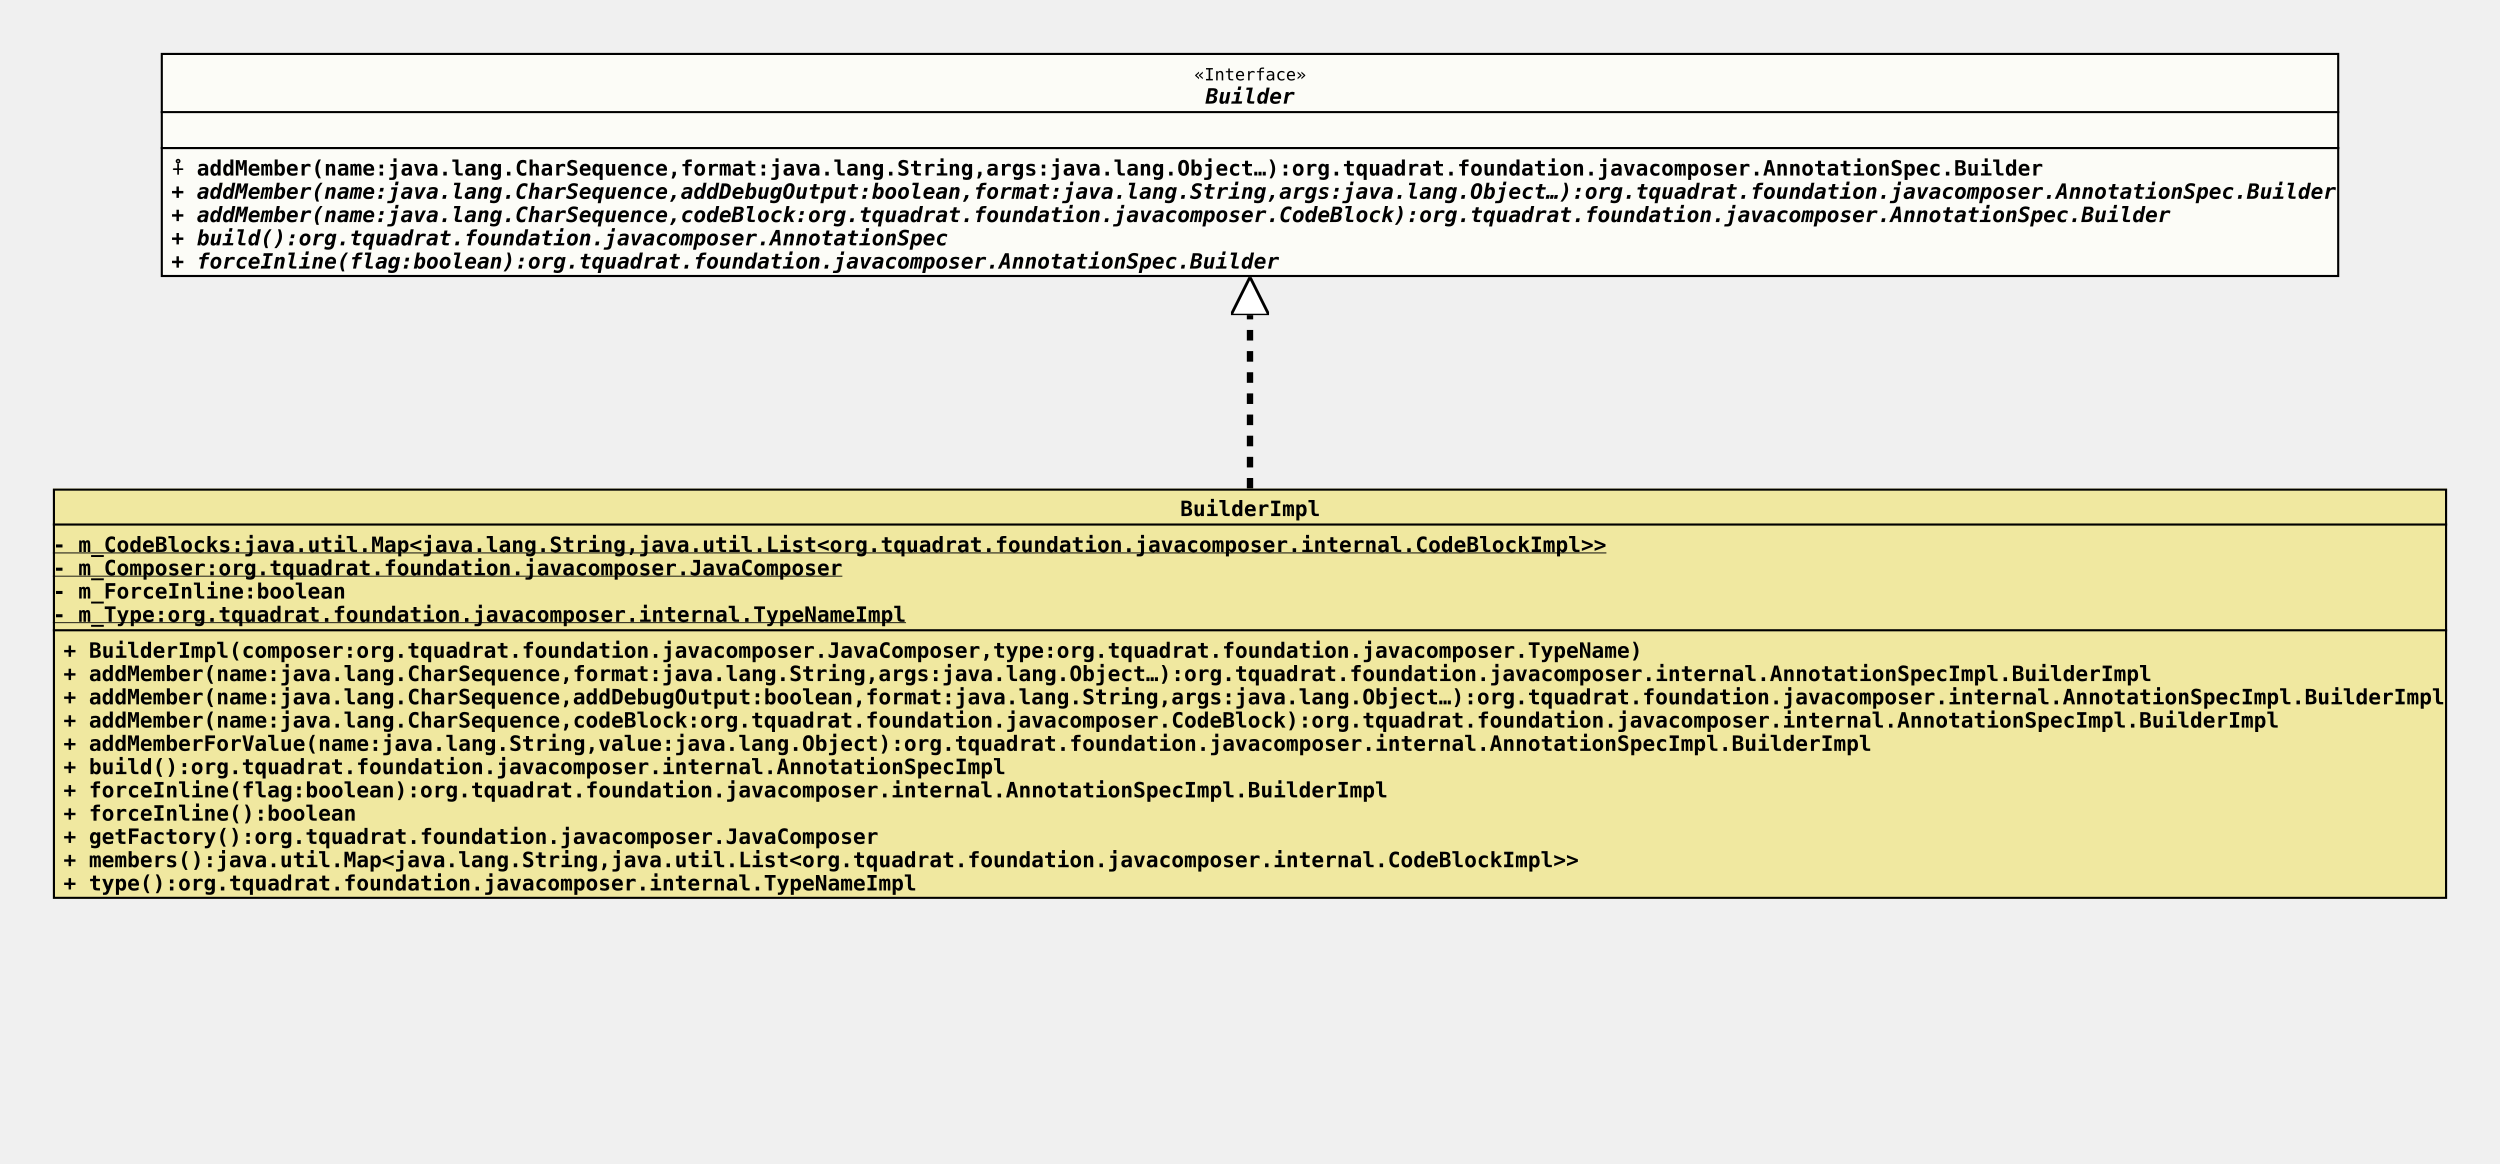
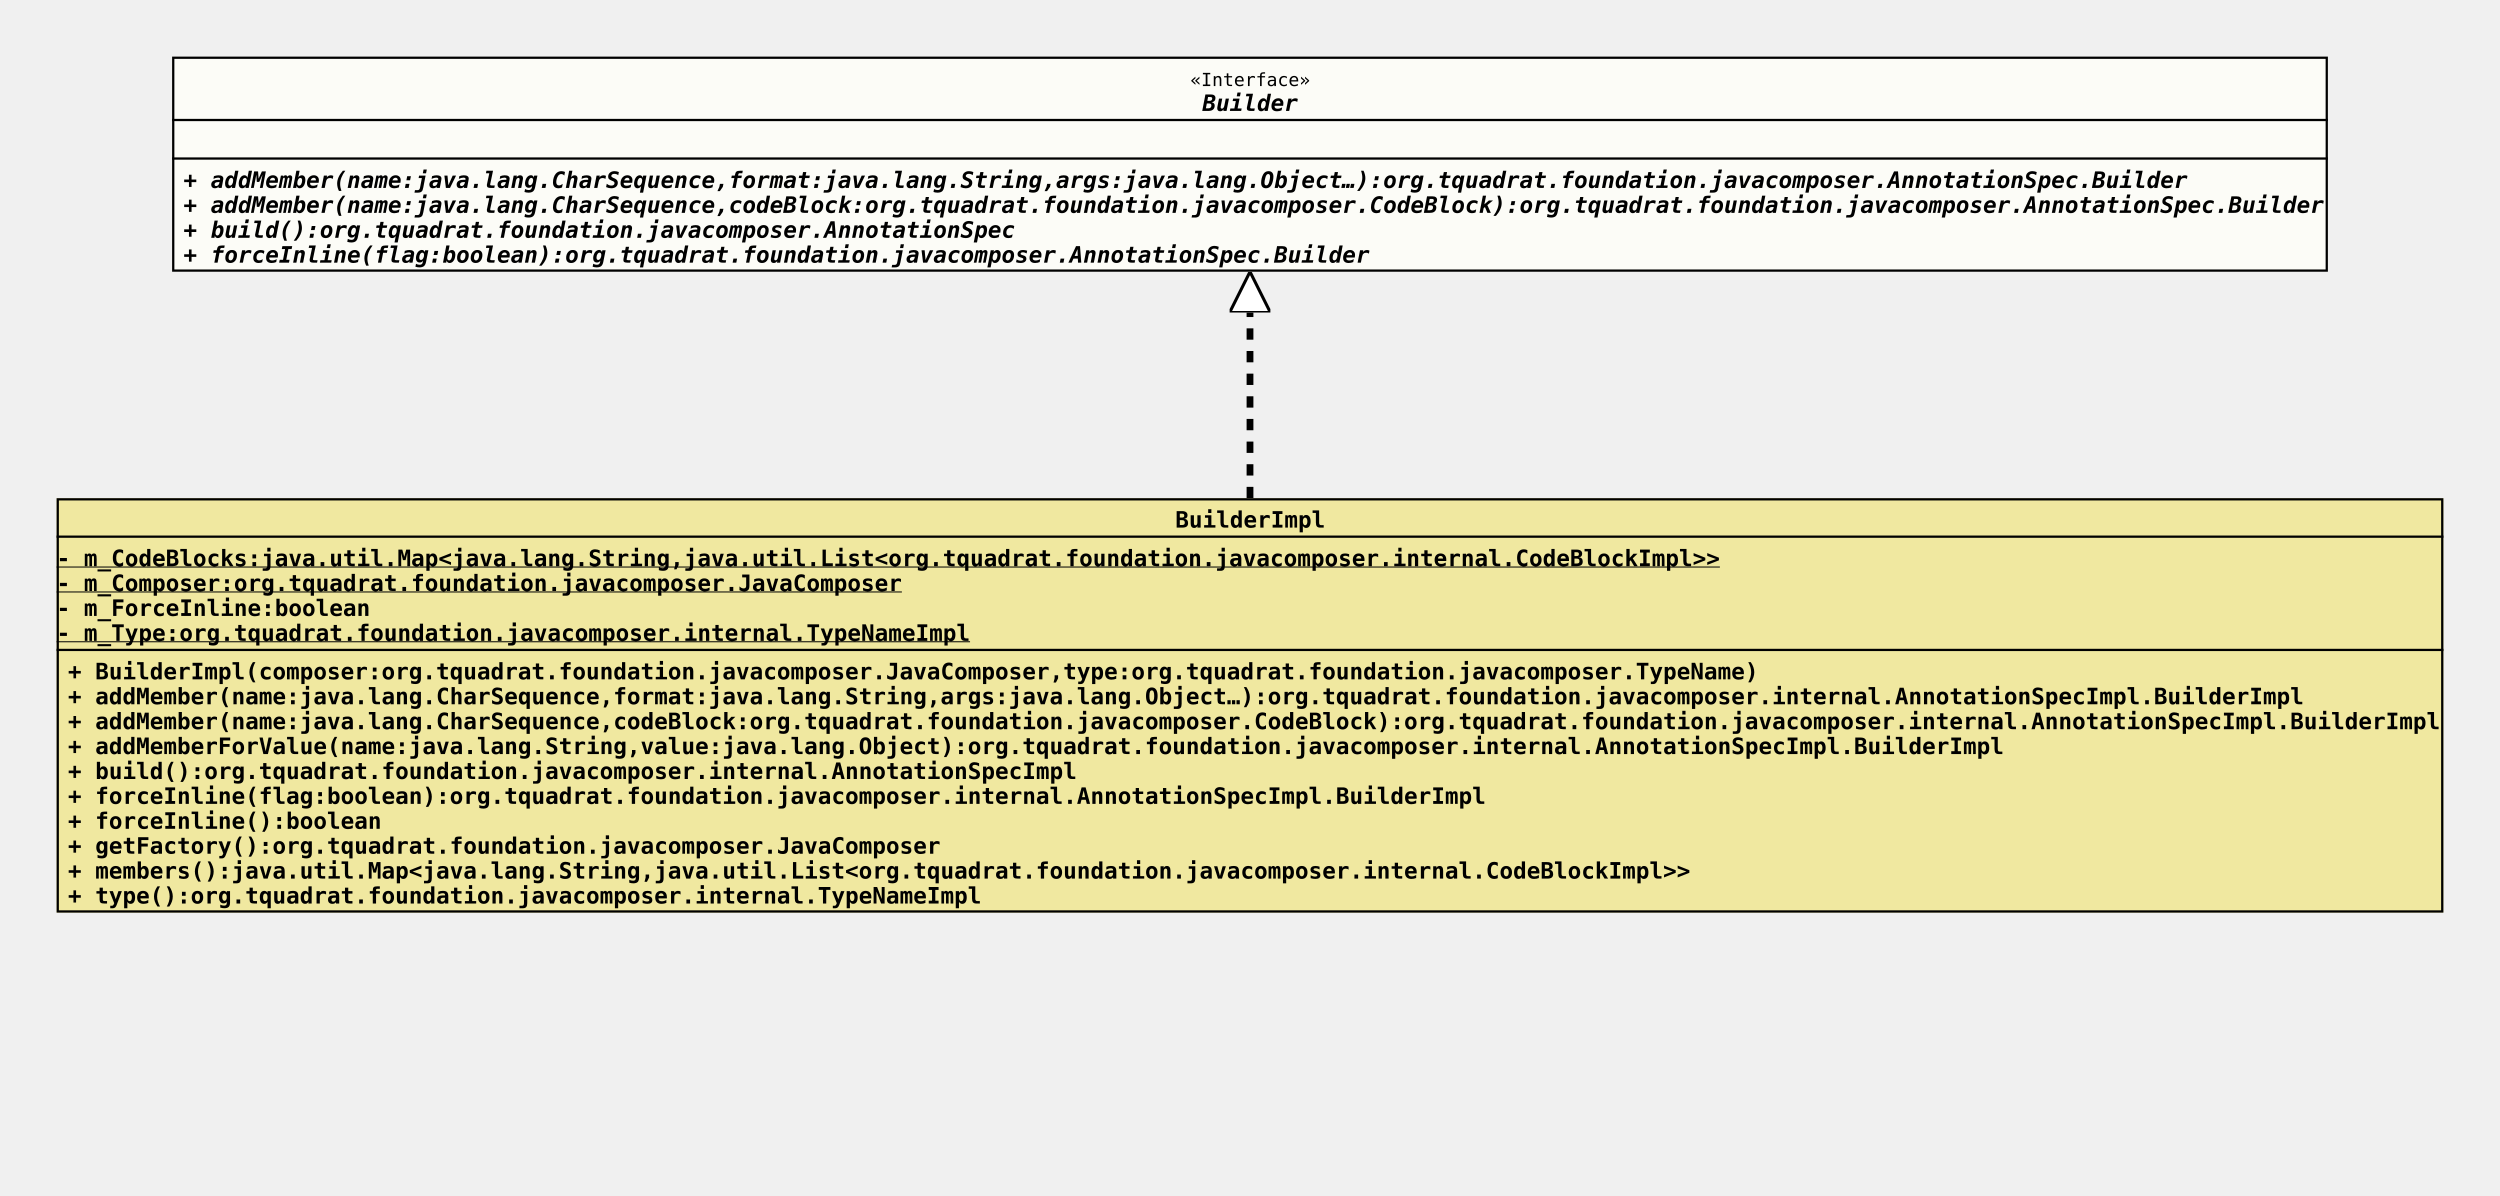
- <svg xmlns="http://www.w3.org/2000/svg" xmlns:xlink="http://www.w3.org/1999/xlink" version="1.1" baseProfile="full" width="1182.000" height="550.000">
+ <svg xmlns="http://www.w3.org/2000/svg" xmlns:xlink="http://www.w3.org/1999/xlink" version="1.1" baseProfile="full" width="1104.000" height="528.000">
  <defs>
    <style>
            line
            {
              stroke: black;
            }
            line.separator
            {
              stroke:       black;
              stroke-width: 1;
            }
            marker
            {
              fill: white;
            }
            path
            {
              fill:   white;
              stroke: black;
            }
            path.implementation
            {
              fill:             none;
              stroke-dasharray: 5,5;
              stroke-width:     3;
            }
            path.inheritance
            {
              fill:         none;
              stroke-width: 3;
            }
            rect
            {
              fill:         none;
              stroke:       black;
              stroke-width: 2;
            }
            rect.externalClass
            {
              fill:         #D0D0D0;
              fill-opacity: 0.8;
            }
            rect.focusClass
            {
              fill:         #FFFFF9;
              fill-opacity: 0.8;
            }
            rect.otherClass
            {
              fill:         #F0E68C;
              fill-opacity: 0.8;
            }
            rect.template
            {
              fill:             #FFFFFF;
              fill-opacity:     1.0;
              stroke-dasharray: 3,3;
            }
            text
            {
              font-family: monospace;
              font-size:   10px;
              font-weight: bold;
            }
            text.abstract
            {
              font-style: italic;
            }
            text.final
            {
              text-decoration: underline;
            }
            text.static
            {
              font-weight: normal;
            }
            text.stereotype
            {
              font-size:   8px;
              font-weight: normal;
            }
            </style>
    <marker id="inheritance" viewBox="0,0,40,40" markerUnits="strokeWidth" refX="40" refY="20" markerWidth="6" markerHeight="6" orient="auto">
      <path d="M40,20 l-40,-20 v40 Z" fill="#ffffff" stroke="#000000" stroke-width="3" />
    </marker>
    <marker id="implementation" viewBox="0,0,40,40" markerUnits="strokeWidth" refX="40" refY="20" markerWidth="6" markerHeight="6" orient="auto">
      <path d="M40,20 l-40,-20 v40 Z" fill="#ffffff" stroke="#000000" stroke-width="3" />
    </marker>
    <clipPath id="ID000001">
-       <rect class="focusClass" height="106.000" width="1030.000" x="0.000" y="0.000" />
+       <rect class="focusClass" height="95.000" width="952.000" x="0.000" y="0.000" />
    </clipPath>
    <symbol id="org.tquadrat.foundation.javacomposer.AnnotationSpec.Builder">
      <g>
        <g class="focusClass" clip-path="url(#ID000001)">
-           <rect x="0.000" y="0.000" width="1030.000" height="106.000" class="focusClass" />
-           <line x1="0.000" y1="28.000" x2="1030.000" y2="28.000" class="separator" />
-           <text x="488.600" y="13.000" class="stereotype">«Interface»</text>
-           <text x="494.000" y="24.000" class="abstract">Builder</text>
-           <line x1="0.000" y1="45.000" x2="1030.000" y2="45.000" class="separator" />
+           <rect x="0.000" y="0.000" width="952.000" height="95.000" class="focusClass" />
+           <line x1="0.000" y1="28.000" x2="952.000" y2="28.000" class="separator" />
+           <text x="449.600" y="13.000" class="stereotype">«Interface»</text>
+           <text x="455.000" y="24.000" class="abstract">Builder</text>
+           <line x1="0.000" y1="45.000" x2="952.000" y2="45.000" class="separator" />
          <text x="5.000" y="41.000" />
-           <text x="5.000" y="58.000">⨢ addMember(name:java.lang.CharSequence,format:java.lang.String,args:java.lang.Object…):org.tquadrat.foundation.javacomposer.AnnotationSpec.Builder</text>
-           <text x="5.000" y="69.000" class="abstract">+ addMember(name:java.lang.CharSequence,addDebugOutput:boolean,format:java.lang.String,args:java.lang.Object…):org.tquadrat.foundation.javacomposer.AnnotationSpec.Builder</text>
-           <text x="5.000" y="80.000" class="abstract">+ addMember(name:java.lang.CharSequence,codeBlock:org.tquadrat.foundation.javacomposer.CodeBlock):org.tquadrat.foundation.javacomposer.AnnotationSpec.Builder</text>
-           <text x="5.000" y="91.000" class="abstract">+ build():org.tquadrat.foundation.javacomposer.AnnotationSpec</text>
-           <text x="5.000" y="102.000" class="abstract">+ forceInline(flag:boolean):org.tquadrat.foundation.javacomposer.AnnotationSpec.Builder</text>
+           <text x="5.000" y="58.000" class="abstract">+ addMember(name:java.lang.CharSequence,format:java.lang.String,args:java.lang.Object…):org.tquadrat.foundation.javacomposer.AnnotationSpec.Builder</text>
+           <text x="5.000" y="69.000" class="abstract">+ addMember(name:java.lang.CharSequence,codeBlock:org.tquadrat.foundation.javacomposer.CodeBlock):org.tquadrat.foundation.javacomposer.AnnotationSpec.Builder</text>
+           <text x="5.000" y="80.000" class="abstract">+ build():org.tquadrat.foundation.javacomposer.AnnotationSpec</text>
+           <text x="5.000" y="91.000" class="abstract">+ forceInline(flag:boolean):org.tquadrat.foundation.javacomposer.AnnotationSpec.Builder</text>
        </g>
      </g>
    </symbol>
    <clipPath id="ID000002">
-       <rect class="otherClass" height="194.000" width="1132.000" x="0.000" y="0.000" />
+       <rect class="otherClass" height="183.000" width="1054.000" x="0.000" y="0.000" />
    </clipPath>
    <symbol id="org.tquadrat.foundation.javacomposer.internal.AnnotationSpecImpl.BuilderImpl">
      <g>
        <g clip-path="url(#ID000002)">
-           <rect x="0.000" y="0.000" width="1132.000" height="194.000" class="otherClass" />
-           <line x1="0.000" y1="17.000" x2="1132.000" y2="17.000" class="separator" />
-           <text x="533.000" y="13.000">BuilderImpl</text>
-           <line x1="0.000" y1="67.000" x2="1132.000" y2="67.000" class="separator" />
+           <rect x="0.000" y="0.000" width="1054.000" height="183.000" class="otherClass" />
+           <line x1="0.000" y1="17.000" x2="1054.000" y2="17.000" class="separator" />
+           <text x="494.000" y="13.000">BuilderImpl</text>
+           <line x1="0.000" y1="67.000" x2="1054.000" y2="67.000" class="separator" />
          <text y="30.000" class="final">- m_CodeBlocks:java.util.Map&lt;java.lang.String,java.util.List&lt;org.tquadrat.foundation.javacomposer.internal.CodeBlockImpl&gt;&gt;</text>
          <text y="41.000" class="final">- m_Composer:org.tquadrat.foundation.javacomposer.JavaComposer</text>
          <text y="52.000">- m_ForceInline:boolean</text>
          <text y="63.000" class="final">- m_Type:org.tquadrat.foundation.javacomposer.internal.TypeNameImpl</text>
          <text x="5.000" y="80.000">+ BuilderImpl(composer:org.tquadrat.foundation.javacomposer.JavaComposer,type:org.tquadrat.foundation.javacomposer.TypeName)</text>
          <text x="5.000" y="91.000">+ addMember(name:java.lang.CharSequence,format:java.lang.String,args:java.lang.Object…):org.tquadrat.foundation.javacomposer.internal.AnnotationSpecImpl.BuilderImpl</text>
-           <text x="5.000" y="102.000">+ addMember(name:java.lang.CharSequence,addDebugOutput:boolean,format:java.lang.String,args:java.lang.Object…):org.tquadrat.foundation.javacomposer.internal.AnnotationSpecImpl.BuilderImpl</text>
-           <text x="5.000" y="113.000">+ addMember(name:java.lang.CharSequence,codeBlock:org.tquadrat.foundation.javacomposer.CodeBlock):org.tquadrat.foundation.javacomposer.internal.AnnotationSpecImpl.BuilderImpl</text>
-           <text x="5.000" y="124.000">+ addMemberForValue(name:java.lang.String,value:java.lang.Object):org.tquadrat.foundation.javacomposer.internal.AnnotationSpecImpl.BuilderImpl</text>
-           <text x="5.000" y="135.000">+ build():org.tquadrat.foundation.javacomposer.internal.AnnotationSpecImpl</text>
-           <text x="5.000" y="146.000">+ forceInline(flag:boolean):org.tquadrat.foundation.javacomposer.internal.AnnotationSpecImpl.BuilderImpl</text>
-           <text x="5.000" y="157.000">+ forceInline():boolean</text>
-           <text x="5.000" y="168.000">+ getFactory():org.tquadrat.foundation.javacomposer.JavaComposer</text>
-           <text x="5.000" y="179.000">+ members():java.util.Map&lt;java.lang.String,java.util.List&lt;org.tquadrat.foundation.javacomposer.internal.CodeBlockImpl&gt;&gt;</text>
-           <text x="5.000" y="190.000">+ type():org.tquadrat.foundation.javacomposer.internal.TypeNameImpl</text>
+           <text x="5.000" y="102.000">+ addMember(name:java.lang.CharSequence,codeBlock:org.tquadrat.foundation.javacomposer.CodeBlock):org.tquadrat.foundation.javacomposer.internal.AnnotationSpecImpl.BuilderImpl</text>
+           <text x="5.000" y="113.000">+ addMemberForValue(name:java.lang.String,value:java.lang.Object):org.tquadrat.foundation.javacomposer.internal.AnnotationSpecImpl.BuilderImpl</text>
+           <text x="5.000" y="124.000">+ build():org.tquadrat.foundation.javacomposer.internal.AnnotationSpecImpl</text>
+           <text x="5.000" y="135.000">+ forceInline(flag:boolean):org.tquadrat.foundation.javacomposer.internal.AnnotationSpecImpl.BuilderImpl</text>
+           <text x="5.000" y="146.000">+ forceInline():boolean</text>
+           <text x="5.000" y="157.000">+ getFactory():org.tquadrat.foundation.javacomposer.JavaComposer</text>
+           <text x="5.000" y="168.000">+ members():java.util.Map&lt;java.lang.String,java.util.List&lt;org.tquadrat.foundation.javacomposer.internal.CodeBlockImpl&gt;&gt;</text>
+           <text x="5.000" y="179.000">+ type():org.tquadrat.foundation.javacomposer.internal.TypeNameImpl</text>
        </g>
      </g>
    </symbol>
  </defs>
-   <path class="implementation" d="M591.000,231.000 L591.000,131.000" marker-end="url(#implementation)" />
+   <path class="implementation" d="M552.000,220.000 L552.000,120.000" marker-end="url(#implementation)" />
  <use x="76.000" y="25.000" xlink:href="#org.tquadrat.foundation.javacomposer.AnnotationSpec.Builder" />
-   <use x="25.000" y="231.000" xlink:href="#org.tquadrat.foundation.javacomposer.internal.AnnotationSpecImpl.BuilderImpl" />
+   <use x="25.000" y="220.000" xlink:href="#org.tquadrat.foundation.javacomposer.internal.AnnotationSpecImpl.BuilderImpl" />
</svg>
